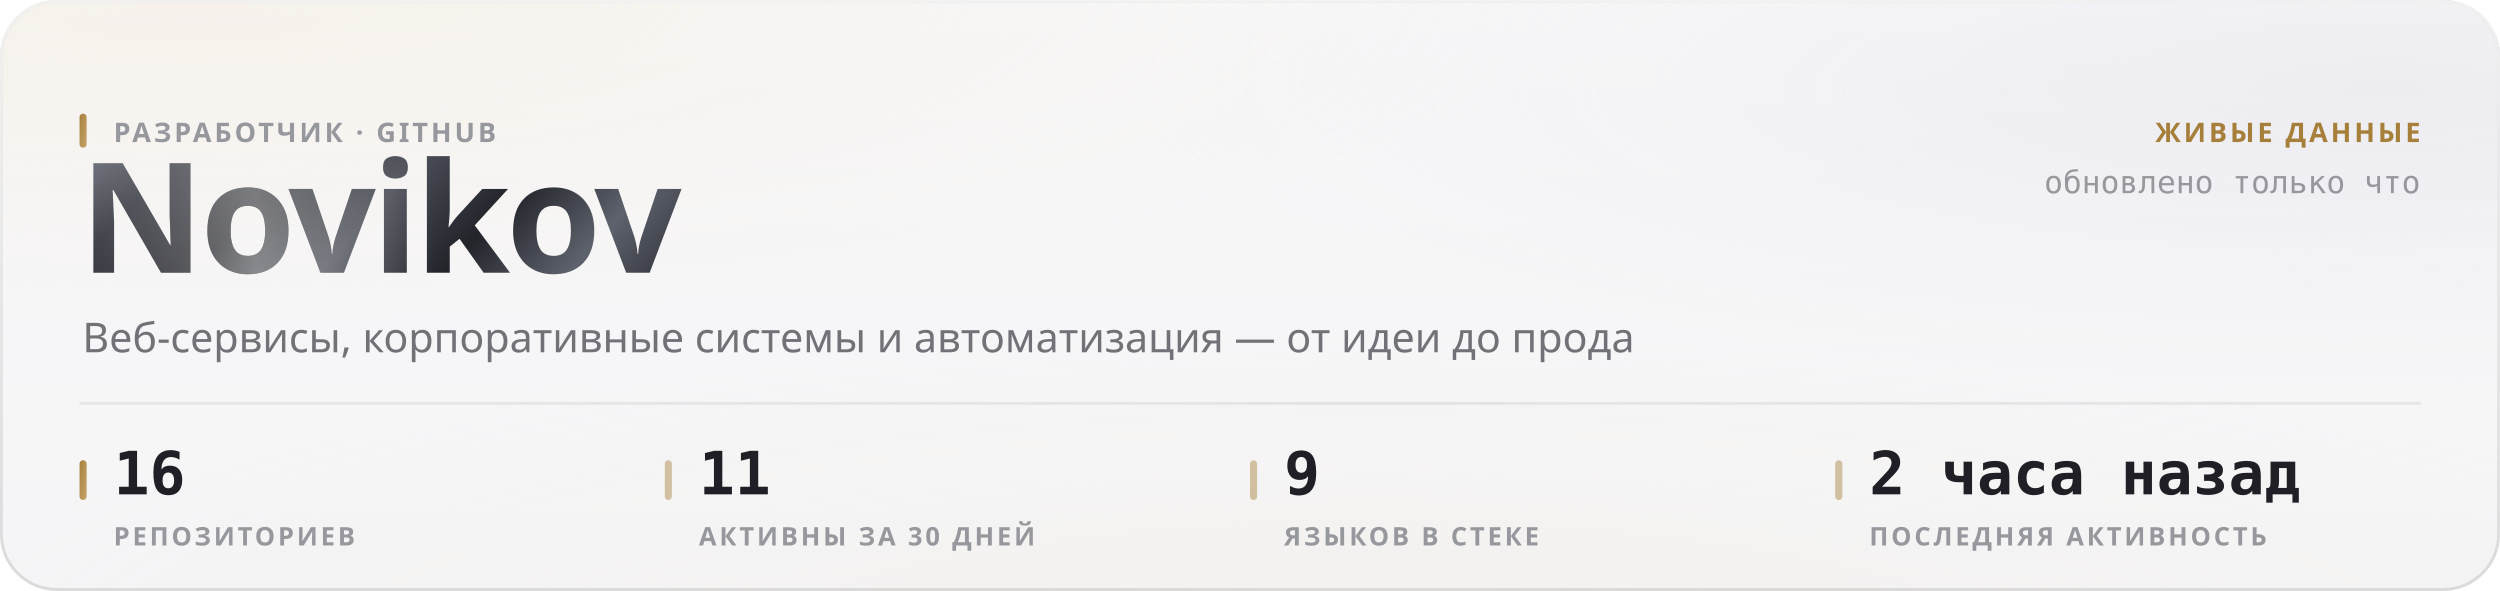
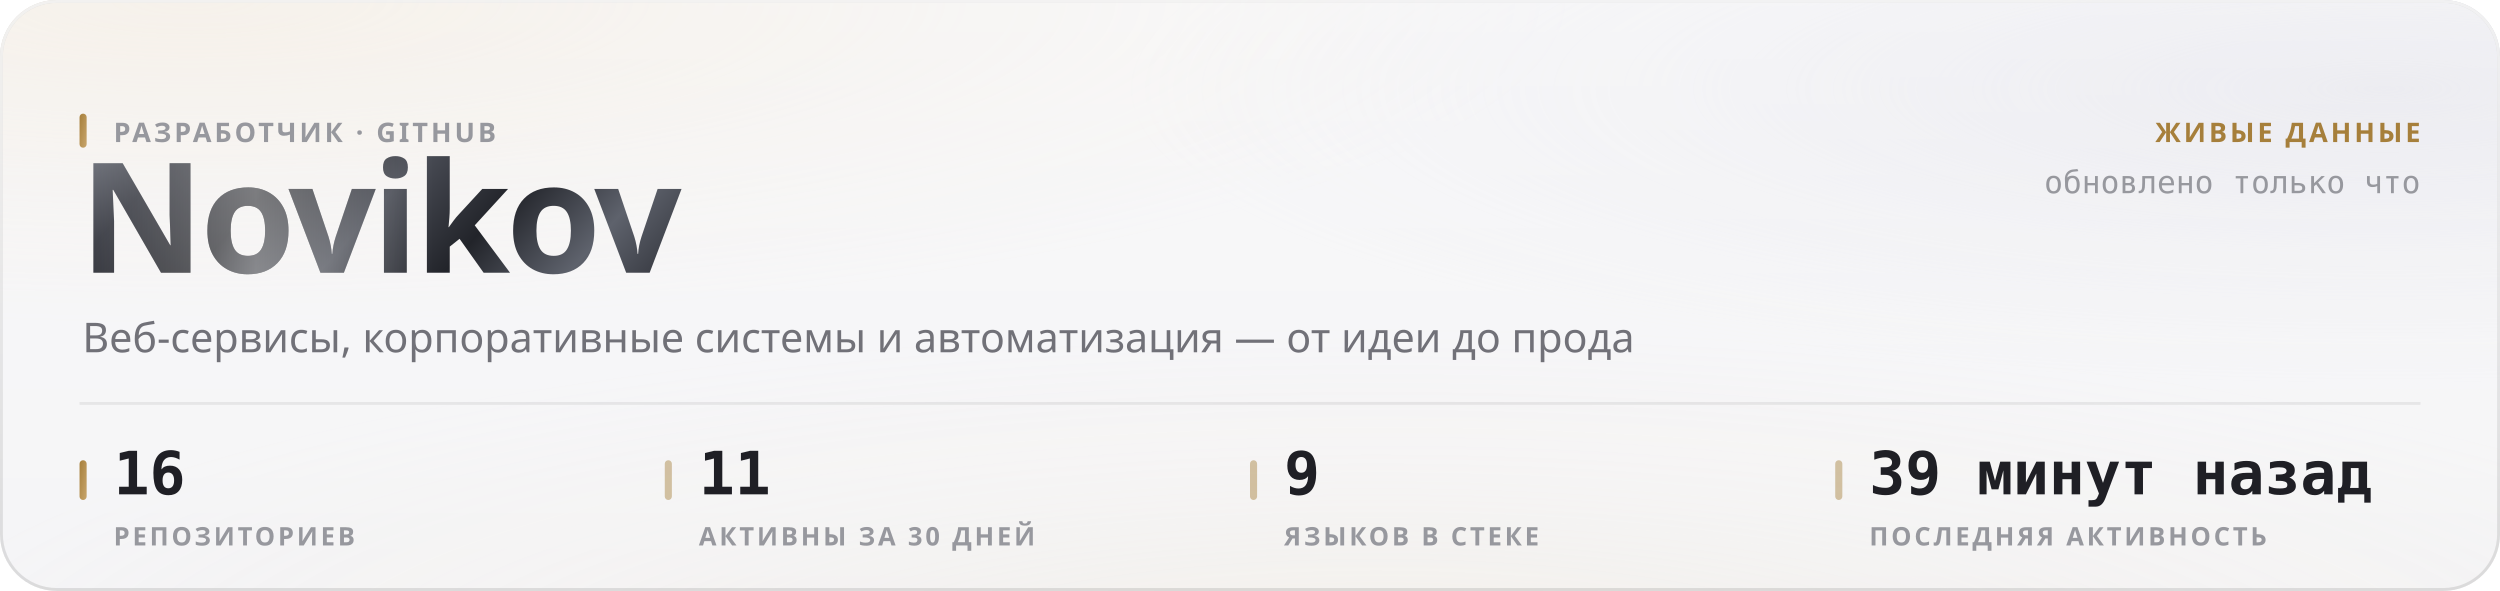
<svg xmlns="http://www.w3.org/2000/svg" width="880" height="208" viewBox="0 0 880 208" role="img">
  <style>
  text { font-family: -apple-system, BlinkMacSystemFont, 'Segoe UI', 'Noto Sans', Helvetica, Arial, sans-serif; }
  .mono { font-family: ui-monospace, 'SF Mono', 'Cascadia Mono', 'DejaVu Sans Mono', Menlo, Consolas, monospace; font-variant-numeric: tabular-nums; }
  .caps { letter-spacing: .1em; text-transform: uppercase; }

  @keyframes sheen  { from { transform: translateX(-120%); } to { transform: translateX(260%); } }
  @keyframes rise   { from { opacity: 0; transform: translateY(6px); } to { opacity: 1; transform: none; } }
  @keyframes slide  { from { opacity: 0; transform: translateX(-8px); } to { opacity: 1; transform: none; } }
  @keyframes grow   { from { transform: scaleY(0); } to { transform: scaleY(1); } }
  @keyframes widen  { from { transform: scaleX(0); } to { transform: scaleX(1); } }
  @keyframes draw   { from { stroke-dashoffset: 200; } to { stroke-dashoffset: 0; } }

  .sheen { animation: sheen 5.5s cubic-bezier(.45,0,.2,1) infinite; }
  .rise  { animation: rise .5s cubic-bezier(.16,1,.3,1) both; }
  .slide { animation: slide .42s cubic-bezier(.16,1,.3,1) both; }
  .bar   { transform-box: fill-box; transform-origin: 50% 100%;
           animation: grow .62s cubic-bezier(.16,1,.3,1) both; }
  .fill  { transform-box: fill-box; transform-origin: 0% 50%;
           animation: widen .8s cubic-bezier(.16,1,.3,1) both; }
  /* The hidden start state lives in the keyframes, never in the static rule.
     A renderer that ignores CSS animations then falls back to the FINISHED
     state — a drawn line, visible text — instead of an empty panel. */
  .spark { stroke-dasharray: 200;
           animation: draw 1.1s cubic-bezier(.16,1,.3,1) both; }

  @media (prefers-reduced-motion: reduce) {
    .sheen { animation: none; opacity: 0; }
    .rise, .slide, .bar, .fill, .spark { animation: none; opacity: 1; transform: none;
                                         stroke-dashoffset: 0; }
  }</style>
  <defs>
    <filter id="grain5" x="0" y="0" width="100%" height="100%">
      <feTurbulence type="fractalNoise" baseFrequency="0.85" numOctaves="3" stitchTiles="stitch" />
      <feColorMatrix type="saturate" values="0" />
    </filter>
    <linearGradient id="accent1" x1="0" y1="0" x2="1" y2="1">
      <stop offset="0%" stop-color="#a67f3b" />
      <stop offset="100%" stop-color="#c8a56c" />
    </linearGradient>
    <radialGradient id="aurora6" cx="0.08" cy="0" r="0.55">
      <stop offset="0%" stop-color="#e7c99a" stop-opacity="0.28" />
      <stop offset="55%" stop-color="#e7c99a" stop-opacity="0.098" />
      <stop offset="100%" stop-color="#e7c99a" stop-opacity="0" />
    </radialGradient>
    <radialGradient id="aurora7" cx="0.95" cy="0.15" r="0.5">
      <stop offset="0%" stop-color="#ccccdb" stop-opacity="0.45" />
      <stop offset="55%" stop-color="#ccccdb" stop-opacity="0.158" />
      <stop offset="100%" stop-color="#ccccdb" stop-opacity="0" />
    </radialGradient>
    <radialGradient id="aurora8" cx="0.55" cy="1.15" r="0.6">
      <stop offset="0%" stop-color="#ead4b3" stop-opacity="0.2" />
      <stop offset="55%" stop-color="#ead4b3" stop-opacity="0.07" />
      <stop offset="100%" stop-color="#ead4b3" stop-opacity="0" />
    </radialGradient>
    <linearGradient id="glass2" x1="0" y1="0" x2="0" y2="1">
      <stop offset="0%" stop-color="#ffffff" stop-opacity="0.42" />
      <stop offset="100%" stop-color="#ffffff" stop-opacity="0.16" />
    </linearGradient>
    <linearGradient id="rim3" x1="0" y1="0" x2="0" y2="1">
      <stop offset="0%" stop-color="#ffffff" stop-opacity="0.7" />
      <stop offset="100%" stop-color="#ffffff" stop-opacity="0.15" />
    </linearGradient>
    <linearGradient id="spec4" x1="0" y1="0" x2="1" y2="0">
      <stop offset="0%" stop-color="#ffffff" stop-opacity="0" />
      <stop offset="35%" stop-color="#ffffff" stop-opacity="0.72" />
      <stop offset="70%" stop-color="#ffffff" stop-opacity="0.252" />
      <stop offset="100%" stop-color="#ffffff" stop-opacity="0" />
    </linearGradient>
    <linearGradient id="metal9" x1="0" y1="0" x2="1" y2="0.25">
      <stop offset="0%" stop-color="#8d919b" />
      <stop offset="16.667%" stop-color="#3a3c44" />
      <stop offset="33.333%" stop-color="#1b1c21" />
      <stop offset="50%" stop-color="#4a4d56" />
      <stop offset="66.667%" stop-color="#22242a" />
      <stop offset="83.333%" stop-color="#5e626c" />
      <stop offset="100%" stop-color="#2c2e35" />
    </linearGradient>
    <linearGradient id="sheengrad11" x1="0" y1="0" x2="1" y2="0">
      <stop offset="0%" stop-color="#ffffff" stop-opacity="0" />
      <stop offset="50%" stop-color="#ffffff" stop-opacity="0.42" />
      <stop offset="100%" stop-color="#ffffff" stop-opacity="0" />
    </linearGradient>
    <clipPath id="wordclip10">
      <text x="28" y="96" font-size="54" font-weight="800" letter-spacing="-0.025em" font-family="-apple-system, BlinkMacSystemFont, 'Segoe UI', Helvetica, Arial, sans-serif">Novikov</text>
    </clipPath>
  </defs>
  <rect width="880" height="208" rx="20" fill="#f3f3f5" />
  <rect width="880" height="208" rx="20" fill="url(#aurora6)" />
  <rect width="880" height="208" rx="20" fill="url(#aurora7)" />
  <rect width="880" height="208" rx="20" fill="url(#aurora8)" />
  <rect width="880" height="208" rx="20" fill="url(#glass2)" />
  <rect width="880" height="208" rx="20" filter="url(#grain5)" opacity="0.06" style="mix-blend-mode:overlay" />
  <rect x=".5" y=".5" width="879" height="207" rx="19.5" fill="none" stroke="rgba(10,10,12,0.14)" />
  <rect x=".5" y=".5" width="879" height="207" rx="19.5" fill="none" stroke="url(#rim3)" />
  <path d="M20 1 H860" stroke="url(#spec4)" stroke-width="1.2" fill="none" />
  <g clip-path="url(#wordclip10)">
    <rect x="28" y="42" width="248.651" height="70.2" fill="url(#metal9)" />
    <rect class="sheen" x="28" y="42" width="124.325" height="70.2" fill="url(#sheengrad11)" />
  </g>
  <rect x="28" y="40" width="2.5" height="12" rx="1.25" fill="url(#accent1)" />
  <text x="40" y="50" font-size="9.5" font-weight="600" fill="#97989e" letter-spacing="0.11em">РАЗРАБОТЧИК · GITHUB</text>
  <text x="29" y="124" font-size="14.5" font-weight="400" fill="#717178">Веб-сервисы, корпоративные системы и автоматизация — от идеи до прода</text>
  <text x="852" y="50" font-size="9.5" font-weight="600" fill="#a67f3b" text-anchor="end" letter-spacing="0.11em">ЖИВЫЕ ДАННЫЕ</text>
  <text x="852" y="68" font-size="11" font-weight="400" fill="#97989e" text-anchor="end" class="mono">обновлено только что</text>
  <path d="M28 142 H852" stroke="rgba(10,10,12,0.07)" stroke-width="1" />
  <rect x="28" y="162" width="2.5" height="14" rx="1.25" fill="url(#accent1)" />
  <text x="40" y="174" font-size="21" font-weight="700" fill="#1f1f25" class="mono rise" opacity="1">16</text>
  <text x="40" y="192" font-size="9" font-weight="600" fill="#97989e" letter-spacing="0.11em">РЕПОЗИТОРИЕВ</text>
  <rect x="234" y="162" width="2.5" height="14" rx="1.25" fill="rgba(166,127,59,0.45)" />
  <text x="246" y="174" font-size="21" font-weight="700" fill="#1f1f25" class="mono rise" opacity="1">11</text>
  <text x="246" y="192" font-size="9" font-weight="600" fill="#97989e" letter-spacing="0.11em">АКТИВНЫ ЗА 30 ДНЕЙ</text>
  <rect x="440" y="162" width="2.5" height="14" rx="1.25" fill="rgba(166,127,59,0.45)" />
  <text x="452" y="174" font-size="21" font-weight="700" fill="#1f1f25" class="mono rise" opacity="1">9</text>
  <text x="452" y="192" font-size="9" font-weight="600" fill="#97989e" letter-spacing="0.11em">ЯЗЫКОВ В СТЕКЕ</text>
  <rect x="646" y="162" width="2.5" height="14" rx="1.25" fill="rgba(166,127,59,0.45)" />
-   <text x="658" y="174" font-size="21" font-weight="700" fill="#1f1f25" class="mono rise" opacity="1">2 часа назад</text>
+   <text x="658" y="174" font-size="21" font-weight="700" fill="#1f1f25" class="mono rise" opacity="1">39 минут назад</text>
  <text x="658" y="192" font-size="9" font-weight="600" fill="#97989e" letter-spacing="0.11em">ПОСЛЕДНЯЯ АКТИВНОСТЬ</text>
</svg>
